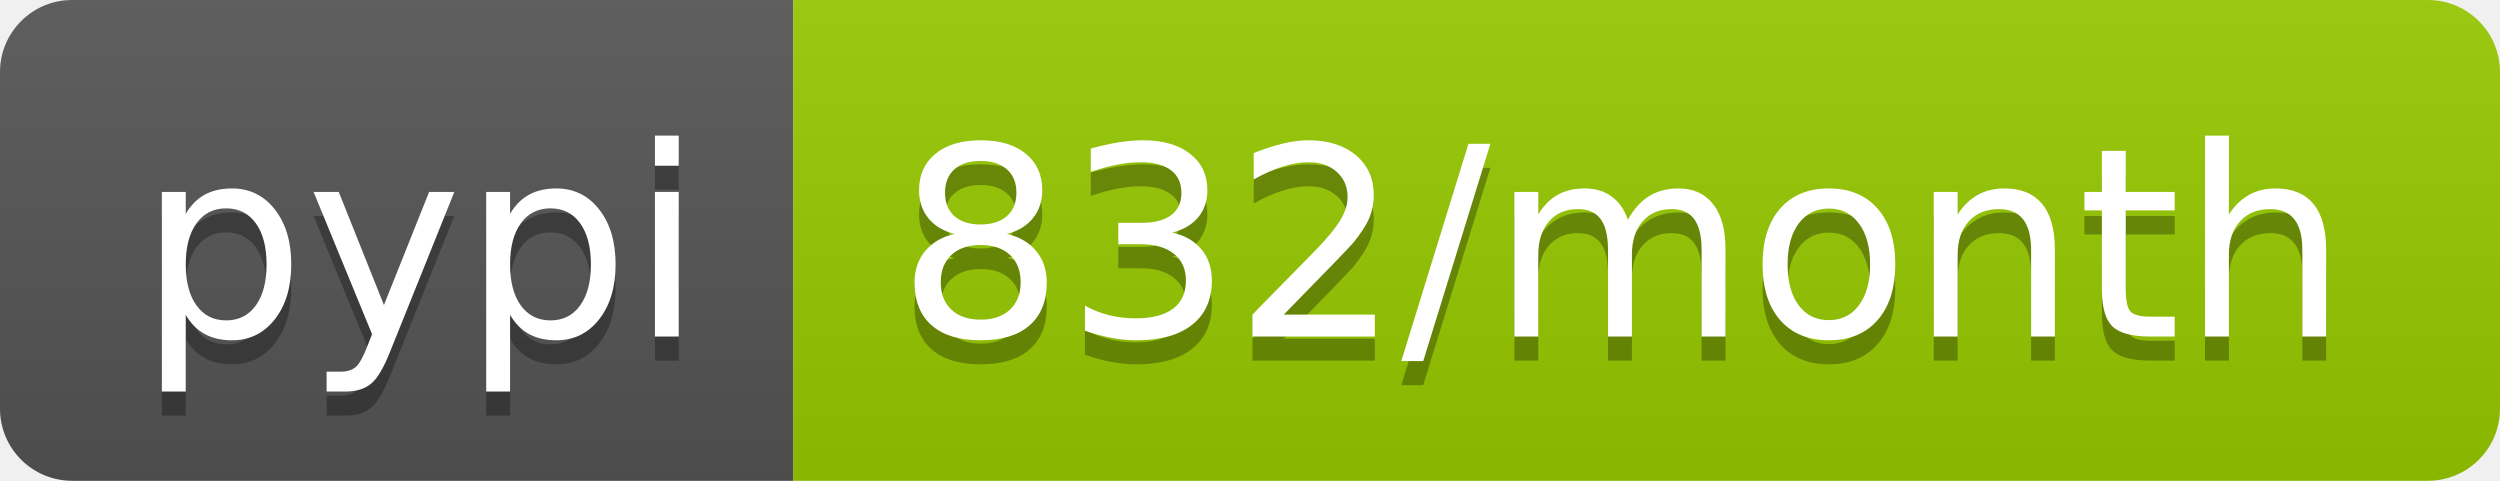
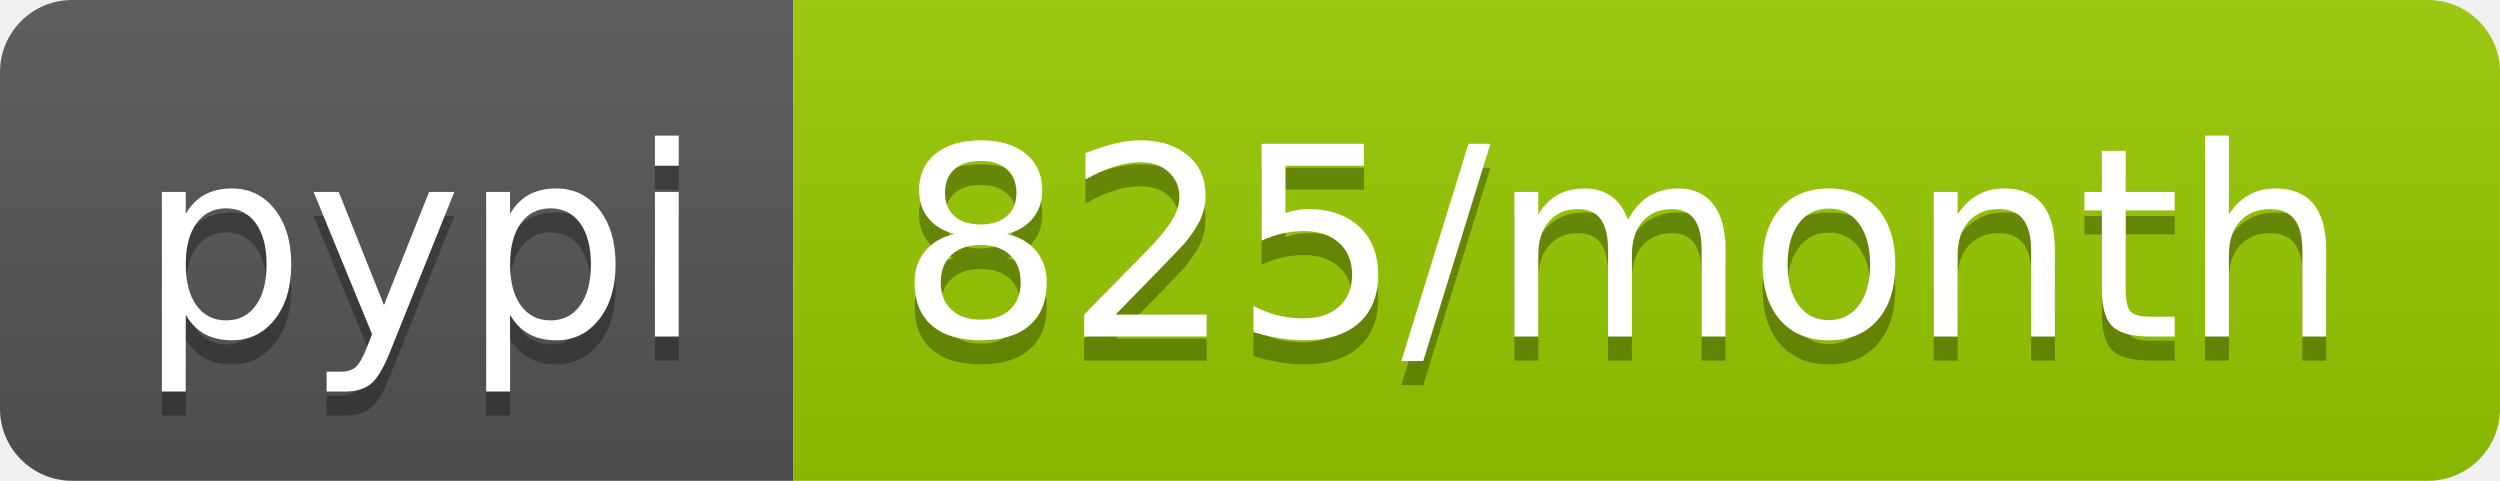
- <svg xmlns="http://www.w3.org/2000/svg" width="104" height="20" role="img" aria-label="pypi: 832/month">
+ <svg xmlns="http://www.w3.org/2000/svg" width="104" height="20" role="img" aria-label="pypi: 825/month">
  <linearGradient id="s" x2="0" y2="100%">
    <stop offset="0" stop-color="#bbb" stop-opacity=".1" />
    <stop offset="1" stop-opacity=".1" />
  </linearGradient>
  <clipPath id="r">
    <rect width="104" height="20" rx="3" fill="#fff" />
  </clipPath>
  <g clip-path="url(#r)">
    <rect width="33" height="20" fill="#555" />
    <rect x="33" width="71" height="20" fill="#97ca00" />
    <rect width="104" height="20" fill="url(#s)" />
  </g>
  <g fill="#fff" text-anchor="middle" font-family="Verdana,Geneva,DejaVu Sans,sans-serif" text-rendering="geometricPrecision" font-size="110">
    <text aria-hidden="true" x="175" y="150" fill="#010101" fill-opacity=".3" transform="scale(.1)" textLength="230">pypi</text>
    <text x="175" y="140" transform="scale(.1)" fill="#fff" textLength="230">pypi</text>
-     <text aria-hidden="true" x="675" y="150" fill="#010101" fill-opacity=".3" transform="scale(.1)" textLength="610">832/month</text>
-     <text x="675" y="140" transform="scale(.1)" fill="#fff" textLength="610">832/month</text>
+     <text aria-hidden="true" x="675" y="150" fill="#010101" fill-opacity=".3" transform="scale(.1)" textLength="610">825/month</text>
+     <text x="675" y="140" transform="scale(.1)" fill="#fff" textLength="610">825/month</text>
  </g>
</svg>
